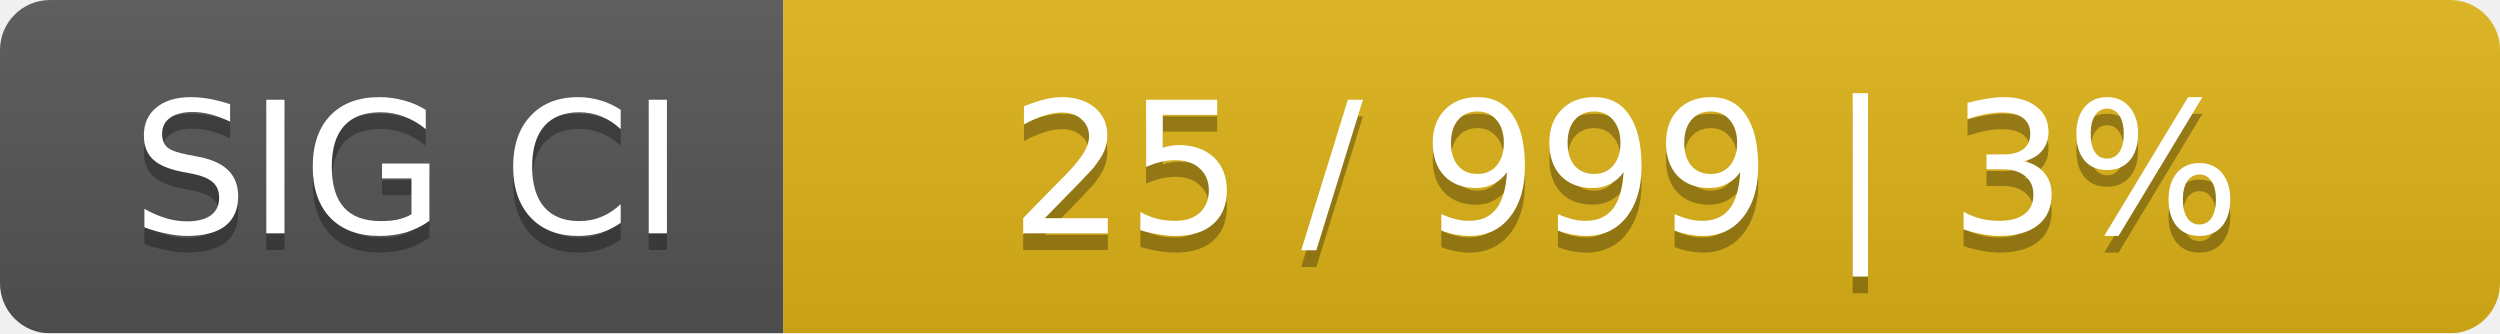
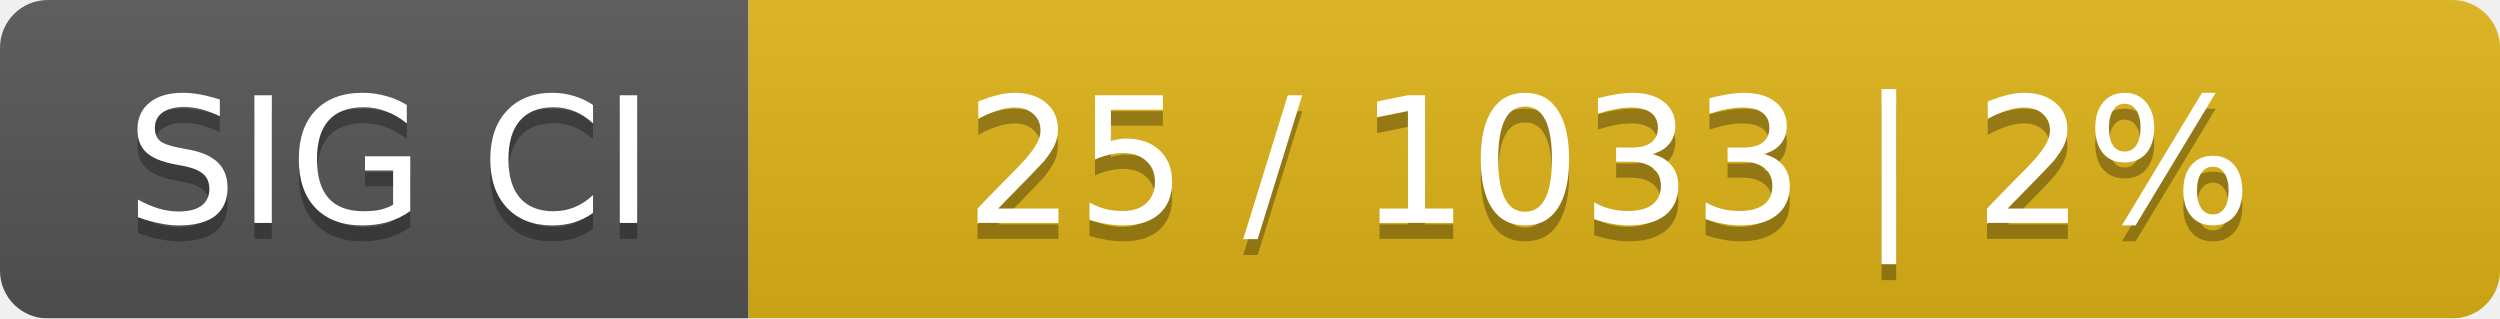
- <svg xmlns="http://www.w3.org/2000/svg" width="150" height="20">
+ <svg xmlns="http://www.w3.org/2000/svg" width="157" height="20">
  <linearGradient id="smooth" x2="0" y2="100%">
    <stop offset="0" stop-color="#bbb" stop-opacity=".1" />
    <stop offset="1" stop-opacity=".1" />
  </linearGradient>
  <mask id="round">
-     <rect width="150" height="20" rx="3" fill="#fff" />
+     <rect width="157" height="20" rx="3" fill="#fff" />
  </mask>
  <g mask="url(#round)">
    <rect width="47" height="20" fill="#555" />
-     <rect x="47" width="103" height="20" fill="#dfb317" />
-     <rect width="150" height="20" fill="url(#smooth)" />
+     <rect x="47" width="110" height="20" fill="#dfb317" />
+     <rect width="157" height="20" fill="url(#smooth)" />
  </g>
  <g fill="#fff" text-anchor="middle" font-family="DejaVu Sans,Verdana,Geneva,sans-serif" font-size="11">
    <text x="24.5" y="15" fill="#010101" fill-opacity=".3">SIG CI</text>
    <text x="24.5" y="14">SIG CI</text>
-     <text x="97.5" y="15" fill="#010101" fill-opacity=".3">25 / 999    |    3%</text>
-     <text x="97.5" y="14">25 / 999    |    3%</text>
+     <text x="101" y="15" fill="#010101" fill-opacity=".3">25 / 1033    |    2%</text>
+     <text x="101" y="14">25 / 1033    |    2%</text>
  </g>
</svg>
